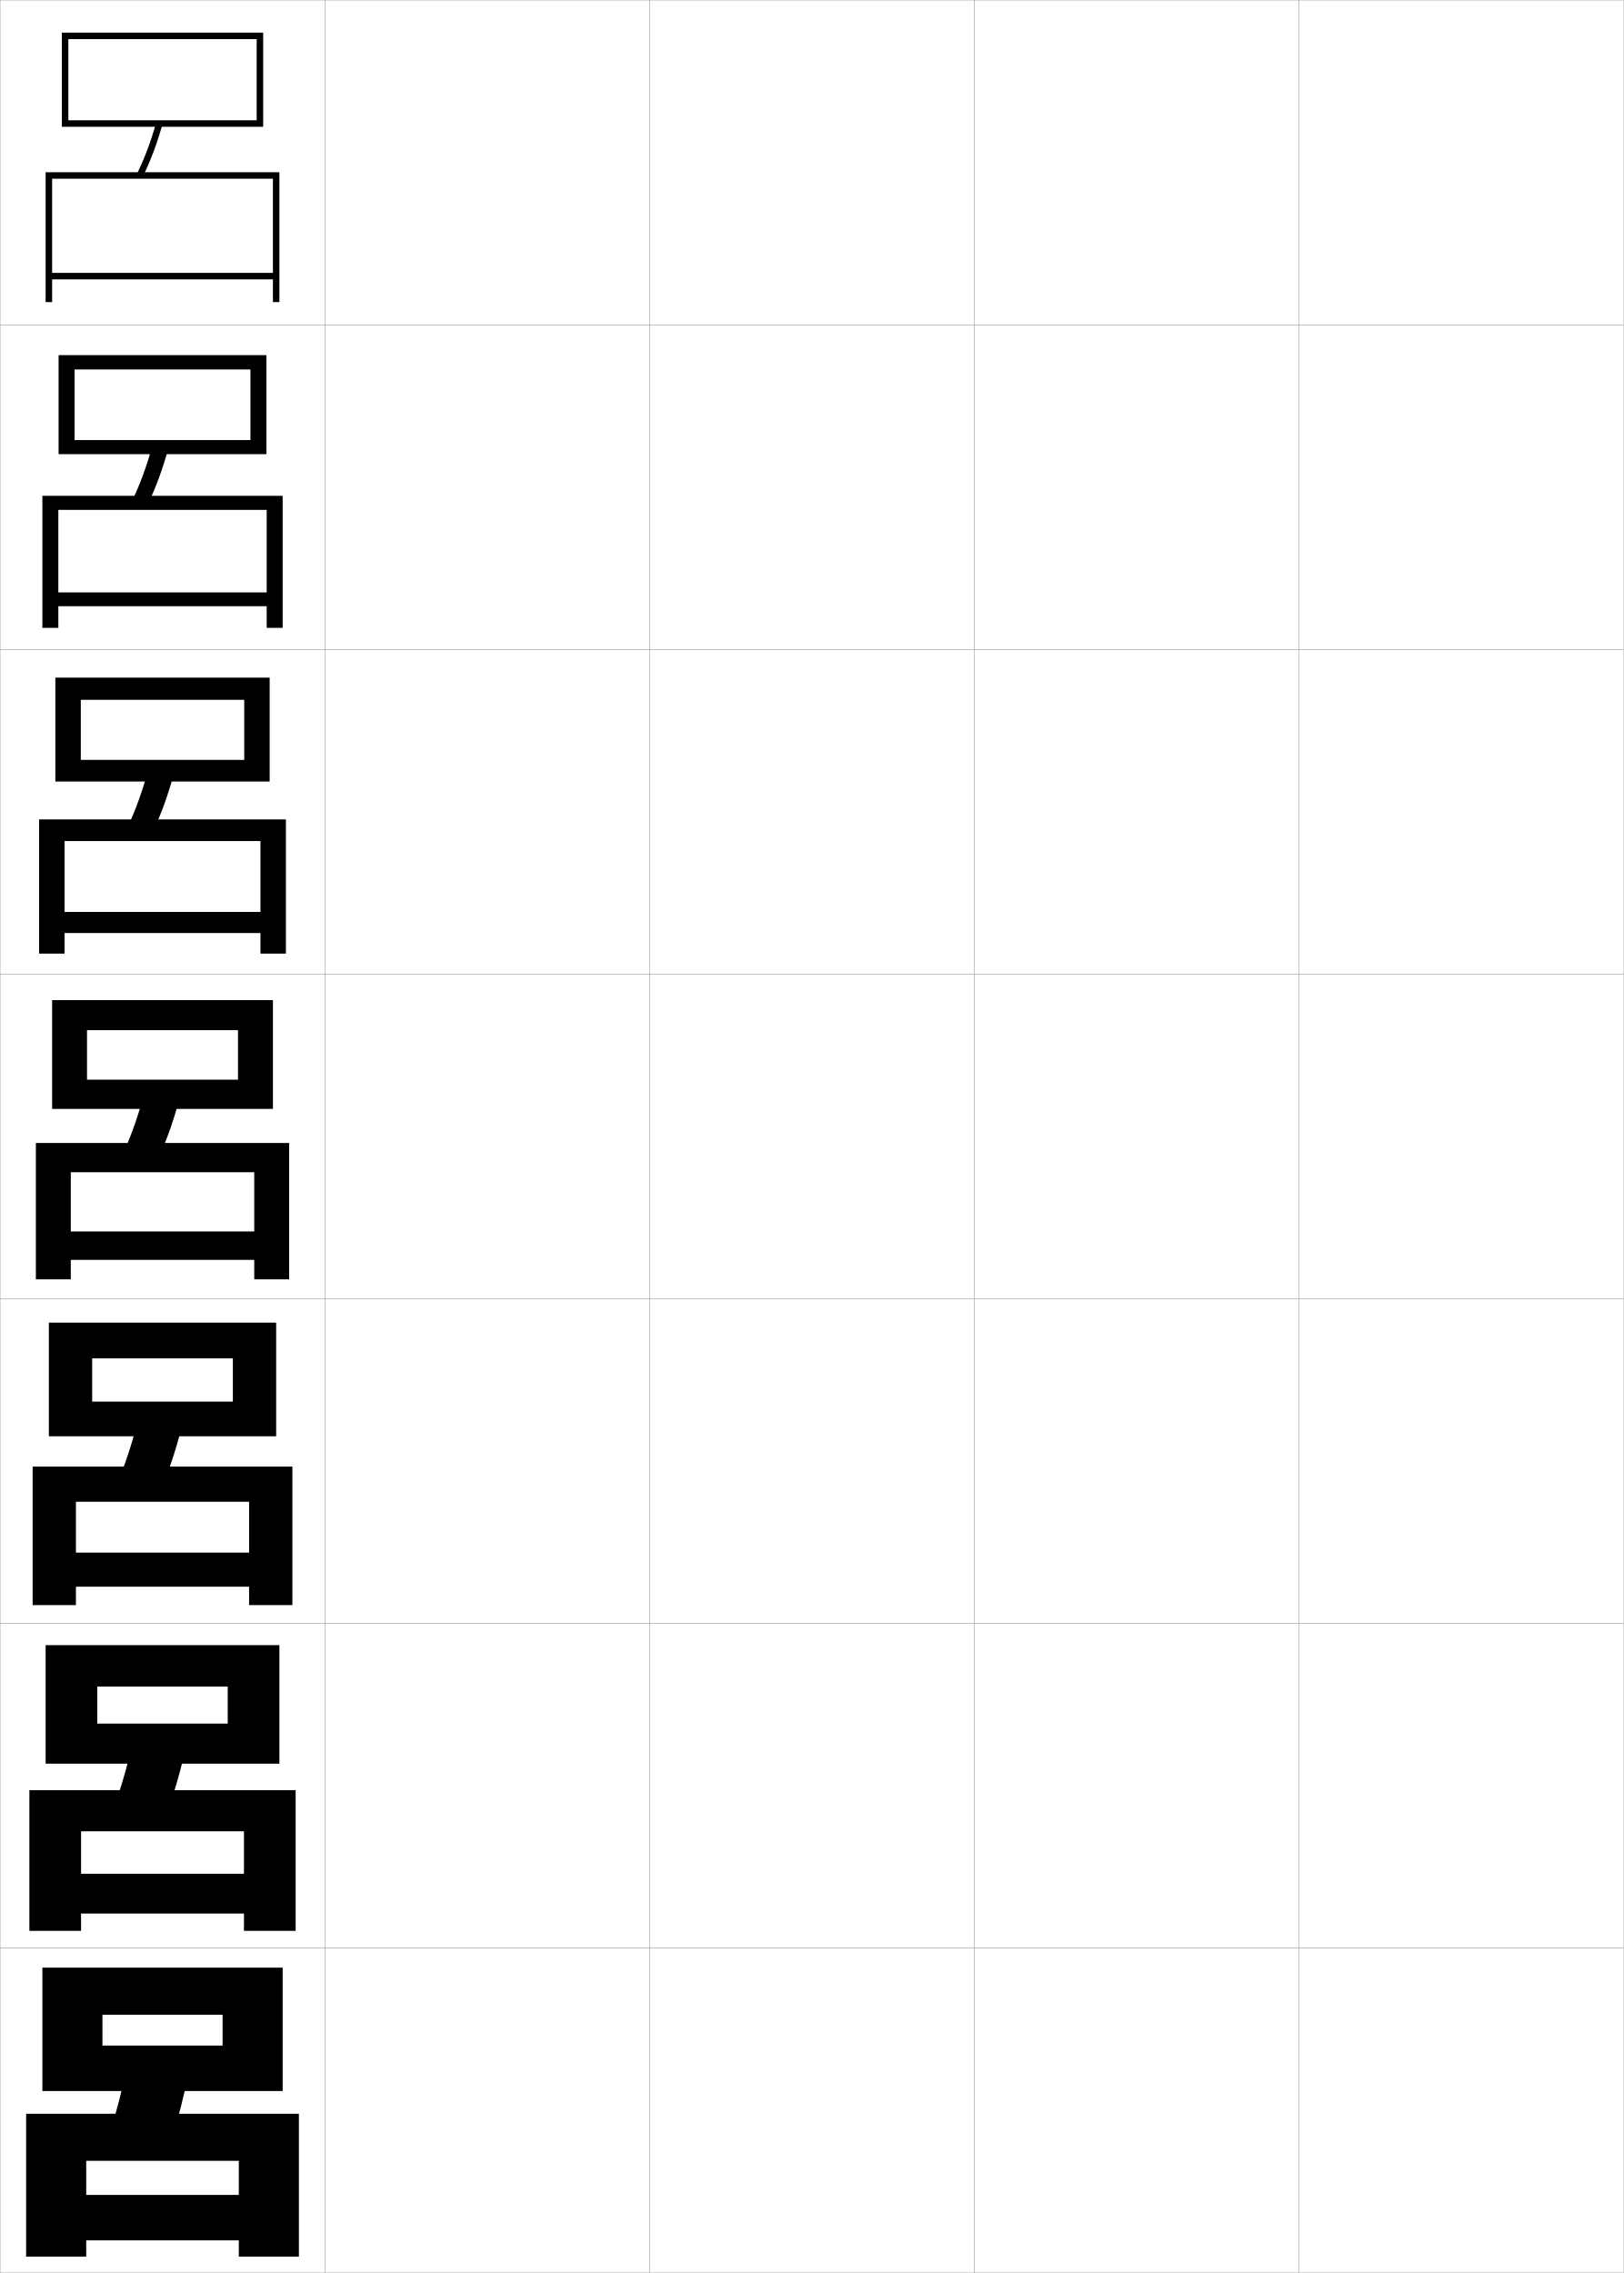
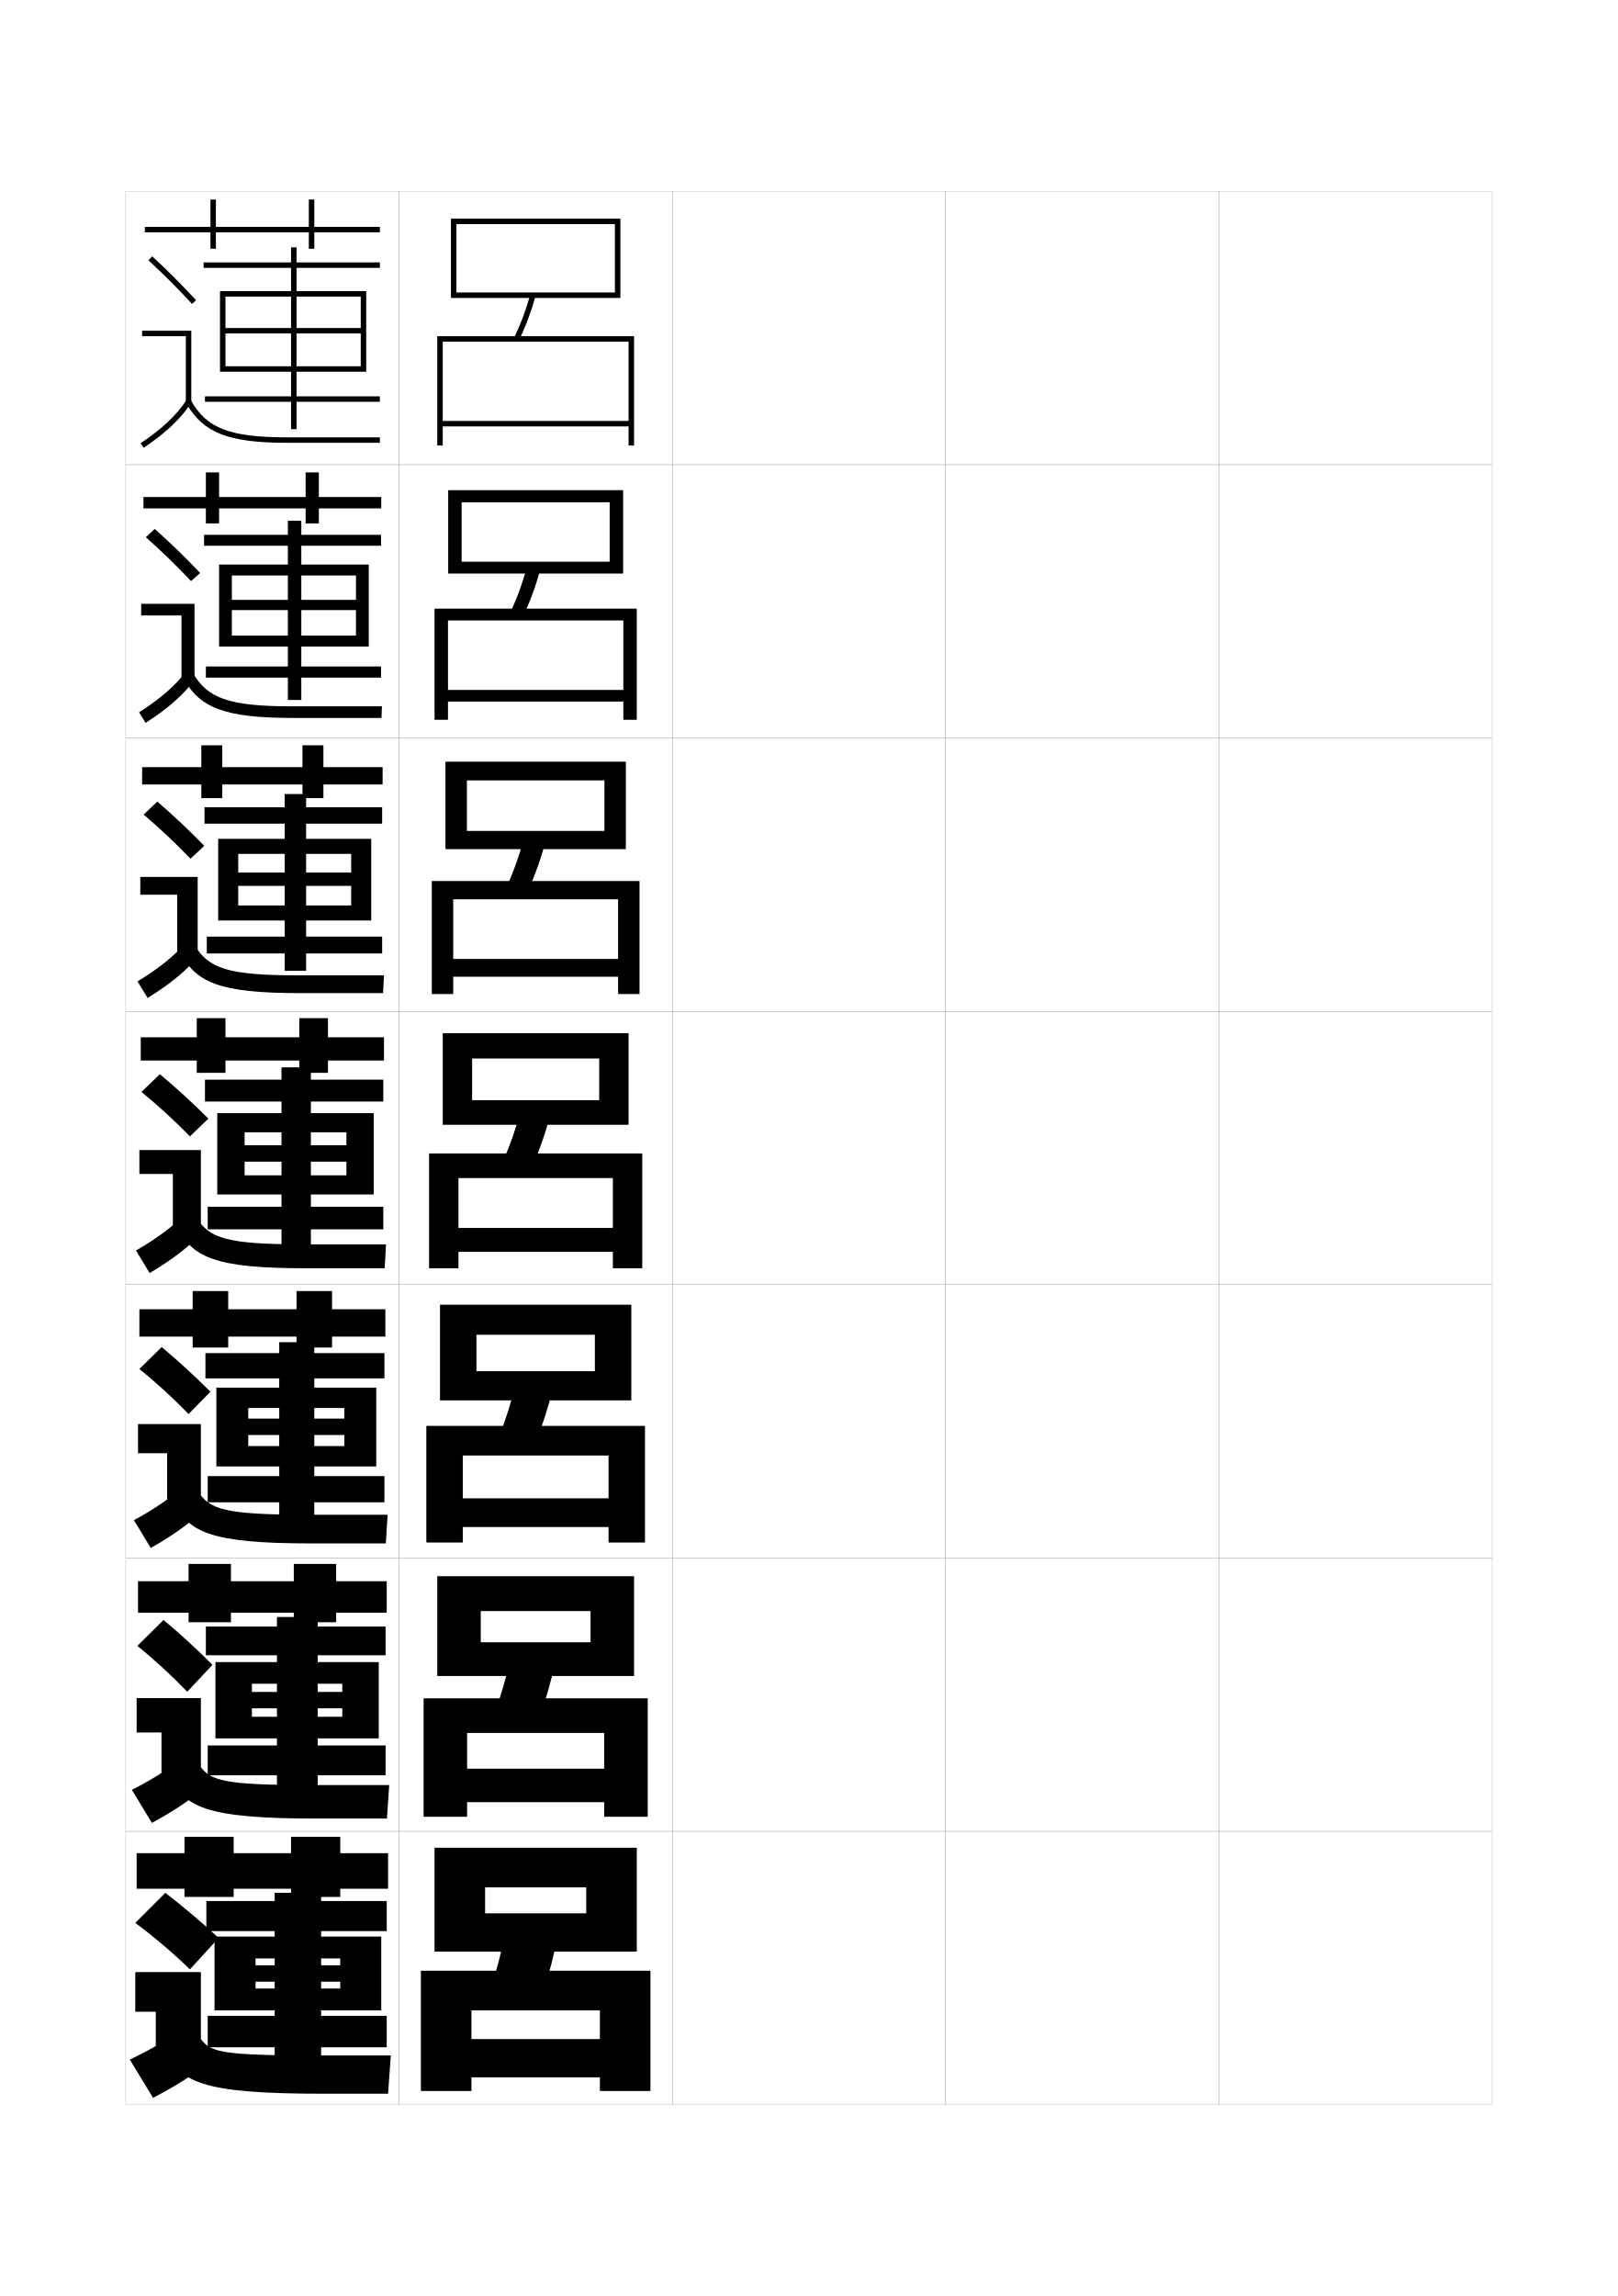
- <svg xmlns="http://www.w3.org/2000/svg" width="500.1" height="700.1" viewBox="0 0 500.1 700.1" overflow="visible" enable-background="new 0 0 500.1 700.1" xml:space="preserve">
-   <g id="glyphs">
+ <svg xmlns="http://www.w3.org/2000/svg" version="1.1" id="glyphs" x="0px" y="0px" width="592px" height="840px" viewBox="0 0 592 840" enable-background="new 0 0 592 840" xml:space="preserve">
+   <g>
+     <rect x="46" y="70" fill="none" stroke="#999999" stroke-width="0.1" width="100" height="100" />
+     <rect x="46" y="170" fill="none" stroke="#999999" stroke-width="0.1" width="100" height="100" />
+     <rect x="46" y="270" fill="none" stroke="#999999" stroke-width="0.1" width="100" height="100" />
+     <rect x="46" y="370" fill="none" stroke="#999999" stroke-width="0.1" width="100" height="100" />
+     <rect x="46" y="470" fill="none" stroke="#999999" stroke-width="0.1" width="100" height="100" />
+     <rect x="46" y="570" fill="none" stroke="#999999" stroke-width="0.1" width="100" height="100" />
+     <rect x="46" y="670" fill="none" stroke="#999999" stroke-width="0.1" width="100" height="100" />
+     <rect x="146" y="70" fill="none" stroke="#999999" stroke-width="0.1" width="100" height="100" />
+     <rect x="146" y="170" fill="none" stroke="#999999" stroke-width="0.1" width="100" height="100" />
+     <rect x="146" y="270" fill="none" stroke="#999999" stroke-width="0.1" width="100" height="100" />
+     <rect x="146" y="370" fill="none" stroke="#999999" stroke-width="0.1" width="100" height="100" />
+     <rect x="146" y="470" fill="none" stroke="#999999" stroke-width="0.1" width="100" height="100" />
+     <rect x="146" y="570" fill="none" stroke="#999999" stroke-width="0.1" width="100" height="100" />
+     <rect x="146" y="670" fill="none" stroke="#999999" stroke-width="0.1" width="100" height="100" />
+     <rect x="246" y="70" fill="none" stroke="#999999" stroke-width="0.1" width="100" height="100" />
+     <rect x="246" y="170" fill="none" stroke="#999999" stroke-width="0.1" width="100" height="100" />
+     <rect x="246" y="270" fill="none" stroke="#999999" stroke-width="0.1" width="100" height="100" />
+     <rect x="246" y="370" fill="none" stroke="#999999" stroke-width="0.1" width="100" height="100" />
+     <rect x="246" y="470" fill="none" stroke="#999999" stroke-width="0.1" width="100" height="100" />
+     <rect x="246" y="570" fill="none" stroke="#999999" stroke-width="0.1" width="100" height="100" />
+     <rect x="246" y="670" fill="none" stroke="#999999" stroke-width="0.1" width="100" height="100" />
+     <rect x="346" y="70" fill="none" stroke="#999999" stroke-width="0.1" width="100" height="100" />
+     <rect x="346" y="170" fill="none" stroke="#999999" stroke-width="0.1" width="100" height="100" />
+     <rect x="346" y="270" fill="none" stroke="#999999" stroke-width="0.1" width="100" height="100" />
+     <rect x="346" y="370" fill="none" stroke="#999999" stroke-width="0.1" width="100" height="100" />
+     <rect x="346" y="470" fill="none" stroke="#999999" stroke-width="0.1" width="100" height="100" />
+     <rect x="346" y="570" fill="none" stroke="#999999" stroke-width="0.1" width="100" height="100" />
+     <rect x="346" y="670" fill="none" stroke="#999999" stroke-width="0.1" width="100" height="100" />
+     <rect x="446" y="70" fill="none" stroke="#999999" stroke-width="0.1" width="100" height="100" />
+     <rect x="446" y="170" fill="none" stroke="#999999" stroke-width="0.1" width="100" height="100" />
+     <rect x="446" y="270" fill="none" stroke="#999999" stroke-width="0.1" width="100" height="100" />
+     <rect x="446" y="370" fill="none" stroke="#999999" stroke-width="0.1" width="100" height="100" />
+     <rect x="446" y="470" fill="none" stroke="#999999" stroke-width="0.1" width="100" height="100" />
+     <rect x="446" y="570" fill="none" stroke="#999999" stroke-width="0.1" width="100" height="100" />
+     <rect x="446" y="670" fill="none" stroke="#999999" stroke-width="0.1" width="100" height="100" />
+   </g>
+   <g>
    <g>
-       <rect x="0.05" y="0.05" fill="none" stroke="#999999" stroke-width="0.1" width="100" height="100" />
-       <rect x="0.05" y="100.05" fill="none" stroke="#999999" stroke-width="0.1" width="100" height="100" />
-       <rect x="0.05" y="200.05" fill="none" stroke="#999999" stroke-width="0.1" width="100" height="100" />
-       <rect x="0.05" y="300.05" fill="none" stroke="#999999" stroke-width="0.1" width="100" height="100" />
-       <rect x="0.05" y="400.05" fill="none" stroke="#999999" stroke-width="0.1" width="100" height="100" />
-       <rect x="0.05" y="500.05" fill="none" stroke="#999999" stroke-width="0.1" width="100" height="100" />
-       <rect x="0.05" y="600.05" fill="none" stroke="#999999" stroke-width="0.1" width="100" height="100" />
-       <rect x="100.05" y="0.05" fill="none" stroke="#999999" stroke-width="0.1" width="100" height="100" />
-       <rect x="100.05" y="100.05" fill="none" stroke="#999999" stroke-width="0.1" width="100" height="100" />
-       <rect x="100.05" y="200.05" fill="none" stroke="#999999" stroke-width="0.1" width="100" height="100" />
-       <rect x="100.05" y="300.05" fill="none" stroke="#999999" stroke-width="0.1" width="100" height="100" />
-       <rect x="100.05" y="400.05" fill="none" stroke="#999999" stroke-width="0.1" width="100" height="100" />
-       <rect x="100.05" y="500.05" fill="none" stroke="#999999" stroke-width="0.1" width="100" height="100" />
-       <rect x="100.05" y="600.05" fill="none" stroke="#999999" stroke-width="0.1" width="100" height="100" />
-       <rect x="200.05" y="0.05" fill="none" stroke="#999999" stroke-width="0.1" width="100" height="100" />
-       <rect x="200.05" y="100.05" fill="none" stroke="#999999" stroke-width="0.1" width="100" height="100" />
-       <rect x="200.05" y="200.05" fill="none" stroke="#999999" stroke-width="0.1" width="100" height="100" />
-       <rect x="200.05" y="300.05" fill="none" stroke="#999999" stroke-width="0.1" width="100" height="100" />
-       <rect x="200.05" y="400.05" fill="none" stroke="#999999" stroke-width="0.1" width="100" height="100" />
-       <rect x="200.05" y="500.05" fill="none" stroke="#999999" stroke-width="0.1" width="100" height="100" />
-       <rect x="200.05" y="600.05" fill="none" stroke="#999999" stroke-width="0.1" width="100" height="100" />
-       <rect x="300.05" y="0.05" fill="none" stroke="#999999" stroke-width="0.1" width="100" height="100" />
-       <rect x="300.05" y="100.05" fill="none" stroke="#999999" stroke-width="0.1" width="100" height="100" />
-       <rect x="300.05" y="200.05" fill="none" stroke="#999999" stroke-width="0.1" width="100" height="100" />
-       <rect x="300.05" y="300.05" fill="none" stroke="#999999" stroke-width="0.1" width="100" height="100" />
-       <rect x="300.05" y="400.05" fill="none" stroke="#999999" stroke-width="0.1" width="100" height="100" />
-       <rect x="300.05" y="500.05" fill="none" stroke="#999999" stroke-width="0.1" width="100" height="100" />
-       <rect x="300.05" y="600.05" fill="none" stroke="#999999" stroke-width="0.1" width="100" height="100" />
-       <rect x="400.05" y="0.05" fill="none" stroke="#999999" stroke-width="0.1" width="100" height="100" />
-       <rect x="400.05" y="100.05" fill="none" stroke="#999999" stroke-width="0.1" width="100" height="100" />
-       <rect x="400.05" y="200.05" fill="none" stroke="#999999" stroke-width="0.1" width="100" height="100" />
-       <rect x="400.05" y="300.05" fill="none" stroke="#999999" stroke-width="0.1" width="100" height="100" />
-       <rect x="400.05" y="400.05" fill="none" stroke="#999999" stroke-width="0.1" width="100" height="100" />
-       <rect x="400.05" y="500.05" fill="none" stroke="#999999" stroke-width="0.1" width="100" height="100" />
-       <rect x="400.05" y="600.05" fill="none" stroke="#999999" stroke-width="0.1" width="100" height="100" />
+       <polygon points="167,82 225,82 225,107 167,107 167,109 227,109 227,80 165,80 165,109 167,109   " />
+       <path d="M188.102,123.561l1.797,0.879c2.474-5.06,4.458-10.35,6.065-16.174    l-1.928-0.531C192.462,113.438,190.521,118.614,188.102,123.561z" />
+       <polygon points="162,125 230,125 230,154 162,154 162,156 230,156 230,163 232,163 232,123 160,123 160,163 162,163   " />
    </g>
    <g>
-       <g>
-         <polygon points="21.05,12.05 79.05,12.05 79.05,37.05 21.05,37.05        21.05,39.05 81.05,39.05 81.05,10.05 19.05,10.05 19.05,39.05        21.05,39.05 " />
-         <path d="M42.151,53.61l1.797,0.879c2.474-5.06,4.458-10.35,6.065-16.174       l-1.928-0.531C46.512,43.487,44.57,48.664,42.151,53.61z" />
-         <polygon points="16.05,55.05 84.05,55.05 84.05,84.05 16.05,84.05        16.05,86.05 84.05,86.05 84.05,93.05 86.05,93.05 86.05,53.05        14.05,53.05 14.05,93.05 16.05,93.05 " />
-       </g>
-       <g>
-         <polygon points="77.133,135.549 22.966,135.549 22.966,139.883 82.049,139.883        82.049,109.383 18.05,109.383 18.05,139.883 22.966,139.883 22.966,113.799        77.133,113.799 " />
-         <path d="M40.807,154.006l4.819,1.088c2.512-5.279,4.549-10.857,6.225-17.065       l-4.935-0.791C45.269,143.342,43.271,148.823,40.807,154.006z" />
-         <polygon points="82.133,182.466 17.966,182.466 17.966,186.716 82.133,186.716        82.133,193.383 87.049,193.383 87.049,152.716 13.049,152.716 13.049,193.383        17.966,193.383 17.966,157.049 82.133,157.049 " />
-       </g>
-       <g>
-         <polygon points="75.217,234.05 24.883,234.05 24.883,240.716 83.05,240.716        83.05,208.716 17.05,208.716 17.05,240.716 24.883,240.716 24.883,215.55        75.217,215.55 " />
-         <path d="M39.462,254.401l7.841,1.297c2.55-5.498,4.64-11.364,6.384-17.957       l-7.942-1.051C44.027,243.197,41.971,248.983,39.462,254.401z" />
-         <polygon points="80.216,280.883 19.883,280.883 19.883,287.383 80.216,287.383        80.216,293.716 88.05,293.716 88.05,252.383 12.05,252.383 12.05,293.716        19.883,293.716 19.883,259.05 80.216,259.05 " />
-       </g>
-       <g>
-         <polygon points="73.3,332.55 26.8,332.55 26.8,341.55 84.05,341.55        84.05,308.05 16.05,308.05 16.05,341.55 26.8,341.55 26.8,317.3        73.3,317.3 " />
-         <path d="M44.575,336.145c-1.791,6.907-3.904,12.998-6.457,18.652l10.863,1.506       c2.588-5.717,4.73-11.871,6.543-18.848L44.575,336.145z" />
-         <polygon points="78.3,379.3 21.8,379.3 21.8,388.05 78.3,388.05        78.3,394.05 89.05,394.05 89.05,352.05 11.05,352.05 11.05,394.05        21.8,394.05 21.8,361.05 78.3,361.05 " />
-       </g>
-       <g>
-         <polygon points="71.716,431.716 28.383,431.716 28.383,442.383 85.049,442.383        85.049,407.383 15.05,407.383 15.05,442.383 28.383,442.383 28.383,418.383        71.716,418.383 " />
-         <path d="M50.337,456.885c2.37-5.78,4.344-12.002,6.029-19.064l-13.633-1.541       c-1.67,7.017-3.625,13.196-5.971,18.935L50.337,456.885z" />
-         <polygon points="76.716,478.217 23.383,478.217 23.383,488.716 76.716,488.716        76.716,494.383 90.049,494.383 90.049,451.716 10.049,451.716 10.049,494.383        23.383,494.383 23.383,462.55 76.716,462.55 " />
-       </g>
-       <g>
-         <polygon points="70.133,530.883 29.966,530.883 29.966,543.217 86.05,543.217        86.05,506.717 14.05,506.717 14.05,543.217 29.966,543.217 29.966,519.467        70.133,519.467 " />
-         <path d="M51.694,557.468c2.151-5.844,3.957-12.134,5.514-19.283l-16.316-1.77       c-1.55,7.126-3.346,13.395-5.486,19.217L51.694,557.468z" />
-         <polygon points="75.133,577.133 24.966,577.133 24.966,589.383 75.133,589.383        75.133,594.717 91.05,594.717 91.05,551.383 9.05,551.383 9.05,594.717        24.966,594.717 24.966,564.05 75.133,564.05 " />
-       </g>
-       <g>
-         <polygon points="68.55,630.05 31.55,630.05 31.55,644.05 87.05,644.05        87.05,606.05 13.05,606.05 13.05,644.05 31.55,644.05 31.55,620.55        68.55,620.55 " />
-         <path d="M53.05,658.05c1.933-5.907,3.57-12.265,5-19.5l-19-2       c-1.43,7.235-3.067,13.593-5,19.5L53.05,658.05z" />
-         <polygon points="73.55,676.05 26.55,676.05 26.55,690.05 73.55,690.05        73.55,695.05 92.05,695.05 92.05,651.05 8.05,651.05 8.05,695.05        26.55,695.05 26.55,665.55 73.55,665.55 " />
-       </g>
+       <polygon points="223.083,205.5 168.916,205.5 168.916,209.833 228,209.833     228,179.333 164,179.333 164,209.833 168.916,209.833 168.916,183.75     223.083,183.75   " />
+       <path d="M186.757,223.956l4.819,1.088c2.512-5.279,4.549-10.857,6.225-17.065    l-4.935-0.791C191.219,213.292,189.221,218.773,186.757,223.956z" />
+       <polygon points="228.083,252.417 163.917,252.417 163.917,256.667 228.083,256.667     228.083,263.333 233,263.333 233,222.667 159,222.667 159,263.333     163.917,263.333 163.917,227 228.083,227   " />
+     </g>
+     <g>
+       <polygon points="221.167,304 170.833,304 170.833,310.667 229,310.667 229,278.667 163,278.667     163,310.667 170.833,310.667 170.833,285.5 221.167,285.5   " />
+       <path d="M185.413,324.352l7.841,1.297c2.55-5.498,4.64-11.364,6.384-17.957    l-7.942-1.051C189.977,313.147,187.921,318.934,185.413,324.352z" />
+       <polygon points="226.167,350.833 165.833,350.833 165.833,357.333 226.167,357.333     226.167,363.667 234,363.667 234,322.333 158,322.333 158,363.667 165.833,363.667     165.833,329 226.167,329   " />
+     </g>
+     <g>
+       <polygon points="219.25,402.5 172.75,402.5 172.75,411.5 230,411.5 230,378 162,378 162,411.5 172.75,411.5 172.75,387.25     219.25,387.25   " />
+       <path d="M190.525,406.095c-1.791,6.907-3.904,12.998-6.457,18.652l10.863,1.506    c2.588-5.717,4.73-11.871,6.543-18.848L190.525,406.095z" />
+       <polygon points="224.25,449.25 167.75,449.25 167.75,458 224.25,458 224.25,464 235,464 235,422 157,422 157,464 167.75,464     167.75,431 224.25,431   " />
+     </g>
+     <g>
+       <polygon points="217.667,501.666 174.333,501.666 174.333,512.333 231,512.333     231,477.333 161,477.333 161,512.333 174.333,512.333 174.333,488.333     217.667,488.333   " />
+       <path d="M196.287,526.835c2.37-5.78,4.344-12.002,6.029-19.064l-13.633-1.541    c-1.67,7.017-3.625,13.196-5.971,18.935L196.287,526.835z" />
+       <polygon points="222.667,548.167 169.333,548.167 169.333,558.666 222.667,558.666     222.667,564.333 236,564.333 236,521.666 156,521.666 156,564.333     169.333,564.333 169.333,532.5 222.667,532.5   " />
+     </g>
+     <g>
+       <polygon points="216.083,600.833 175.917,600.833 175.917,613.167 232,613.167 232,576.667     160,576.667 160,613.167 175.917,613.167 175.917,589.417 216.083,589.417   " />
+       <path d="M197.644,627.418c2.151-5.844,3.957-12.134,5.514-19.283l-16.316-1.77    c-1.55,7.126-3.346,13.395-5.486,19.217L197.644,627.418z" />
+       <polygon points="221.083,647.083 170.917,647.083 170.917,659.333 221.083,659.333     221.083,664.667 237,664.667 237,621.333 155,621.333 155,664.667 170.917,664.667     170.917,634 221.083,634   " />
+     </g>
+     <g>
+       <polygon points="214.5,700 177.5,700 177.5,714 233,714 233,676 159,676 159,714 177.5,714 177.5,690.5 214.5,690.5   " />
+       <path d="M199,728c1.933-5.907,3.57-12.265,5-19.5l-19-2c-1.43,7.235-3.067,13.593-5,19.5    L199,728z" />
+       <polygon points="219.5,746 172.5,746 172.5,760 219.5,760 219.5,765 238,765 238,721 154,721 154,765 172.5,765 172.5,735.5     219.5,735.5   " />
    </g>
  </g>
+   <g>
+     <polygon points="124.5,678 124.5,672 106.5,672 106.5,678 85.5,678 85.5,672 67.5,672 67.5,678 50,678 50,691 67.5,691 67.5,694    85.5,694 85.5,691 106.5,691 106.5,694 124.5,694 124.5,691 142,691 142,678  " />
+     <polygon points="123,578.5 123,572.166 107.5,572.166 107.5,578.5 84.5,578.5 84.5,572.166 69,572.166 69,578.5    50.5,578.5 50.5,590 69,590 69,593.5 84.5,593.5 84.5,590 107.5,590 107.5,593.5 123,593.5 123,590 141.5,590    141.5,578.5  " />
+     <polygon points="121.5,479 121.5,472.333 108.5,472.333 108.5,479 83.5,479 83.5,472.333 70.5,472.333 70.5,479    51,479 51,489 70.5,489 70.5,493 83.5,493 83.5,489 108.5,489 108.5,493 121.5,493 121.5,489 141,489 141,479  " />
+     <polygon points="120,379.5 120,372.5 109.5,372.5 109.5,379.5 82.5,379.5 82.5,372.5 72,372.5 72,379.5 51.5,379.5 51.5,388    72,388 72,392.5 82.5,392.5 82.5,388 109.5,388 109.5,392.5 120,392.5 120,388 140.5,388 140.5,379.5  " />
+     <polygon points="118.333,280.667 118.333,272.666 110.667,272.666 110.667,280.667    81.333,280.667 81.333,272.666 73.667,272.666 73.667,280.667 52,280.667 52,287    73.667,287 73.667,292 81.333,292 81.333,287 110.667,287 110.667,292 118.333,292 118.333,287    140,287 140,280.667  " />
+     <polygon points="116.667,181.833 116.667,172.833 111.833,172.833 111.833,181.833    80.167,181.833 80.167,172.833 75.333,172.833 75.333,181.833 52.5,181.833 52.5,186    75.333,186 75.333,191.5 80.167,191.5 80.167,186 111.833,186 111.833,191.5 116.667,191.5    116.667,186 139.5,186 139.5,181.833  " />
+     <polygon points="139,83 115,83 115,73 113,73 113,83 79,83 79,73 77,73 77,83 53,83 53,85 77,85 77,91 79,91 79,85 113,85 113,91    115,91 115,85 139,85  " />
+   </g>
+   <g>
+     <polygon points="132,122 132,134 108.5,134 108.5,108.5 106.5,108.5 106.5,134 82.5,134 82.5,136 106.5,136 106.5,145 75,145    75,147 106.5,147 106.5,157 108.5,157 108.5,147 139,147 139,145 108.5,145 108.5,136 134,136 134,106.5 108.5,106.5 108.5,98    139,98 139,96 108.5,96 108.5,90.5 106.5,90.5 106.5,96 74.5,96 74.5,98 106.5,98 106.5,106.5 80.5,106.5 80.5,136 82.5,136    82.5,108.5 132,108.5 132,120 82.5,120 82.5,122  " />
+   </g>
+   <polygon points="130.25,223.208 130.25,232.541 110.25,232.541 110.25,210.541 105.333,210.541   105.333,232.541 84.833,232.541 84.833,236.541 105.333,236.541 105.333,243.833   75.333,243.833 75.333,247.917 105.333,247.917 105.333,256.083 110.25,256.083   110.25,247.917 139.416,247.917 139.416,243.833 110.25,243.833 110.25,236.541   134.917,236.541 134.917,206.541 110.25,206.541 110.25,199.666 139.416,199.666   139.416,195.667 110.25,195.667 110.25,190.5 105.333,190.5 105.333,195.667   74.666,195.667 74.666,199.666 105.333,199.666 105.333,206.541 80.166,206.541   80.166,236.541 84.833,236.541 84.833,210.541 130.25,210.541 130.25,219.458   84.833,219.458 84.833,223.208 " />
+   <polygon points="128.5,324.104 128.5,331.271 112,331.271 112,312.396 104.167,312.396   104.167,331.271 87.167,331.271 87.167,336.771 104.167,336.771 104.167,342.667   75.667,342.667 75.667,348.833 104.167,348.833 104.167,355.167 112,355.167 112,348.833   139.833,348.833 139.833,342.667 112,342.667 112,336.771 135.833,336.771   135.833,306.896 112,306.896 112,301.333 139.833,301.333 139.833,295.333 112,295.333   112,290.5 104.167,290.5 104.167,295.333 74.833,295.333 74.833,301.333 104.167,301.333   104.167,306.896 79.833,306.896 79.833,336.771 87.167,336.771 87.167,312.396   128.5,312.396 128.5,319.229 87.167,319.229 87.167,324.104 " />
+   <g>
+     <polygon points="126.75,425 126.75,430 113.75,430 113.75,414.25 103,414.25 103,430 89.5,430 89.5,437 103,437 103,441.5    76,441.5 76,449.75 103,449.75 103,455.75 113.75,455.75 113.75,449.75 140.25,449.75 140.25,441.5 113.75,441.5 113.75,437    136.75,437 136.75,407.25 113.75,407.25 113.75,403 140.25,403 140.25,395 113.75,395 113.75,390.5 103,390.5 103,395 75,395    75,403 103,403 103,407.25 79.5,407.25 79.5,437 89.5,437 89.5,414.25 126.75,414.25 126.75,419 89.5,419 89.5,425  " />
+     <polygon points="126,525 126,529.042 115,529.042 115,515.125 102.167,515.125 102.167,529.042    90.833,529.042 90.833,536.5 102.167,536.5 102.167,540.041 76,540.041 76,549.625    102.167,549.625 102.167,555.166 115,555.166 115,549.625 140.667,549.625 140.667,540.041    115,540.041 115,536.5 137.667,536.5 137.667,507.666 115,507.666 115,504.292 140.667,504.292    140.667,495.041 115,495.041 115,491.041 102.167,491.041 102.167,495.041    75.167,495.041 75.167,504.292 102.167,504.292 102.167,507.666 79.167,507.666    79.167,536.5 90.833,536.5 90.833,515.125 126,515.125 126,519 90.833,519 90.833,525  " />
+     <polygon points="125.25,625 125.25,628.084 116.25,628.084 116.25,616 101.333,616 101.333,628.084    92.167,628.084 92.167,636 101.333,636 101.333,638.583 76,638.583 76,649.5 101.333,649.5    101.333,654.583 116.25,654.583 116.25,649.5 141.083,649.5 141.083,638.583 116.25,638.583    116.25,636 138.583,636 138.583,608.083 116.25,608.083 116.25,605.584 141.083,605.584    141.083,595.083 116.25,595.083 116.25,591.583 101.333,591.583 101.333,595.083    75.333,595.083 75.333,605.584 101.333,605.584 101.333,608.083 78.833,608.083    78.833,636 92.167,636 92.167,616 125.25,616 125.25,619 92.167,619 92.167,625  " />
+   </g>
+   <polygon points="124.5,725 124.5,727.5 117.5,727.5 117.5,716.5 100.5,716.5 100.5,727.5 93.5,727.5 93.5,735.5 100.5,735.5   100.5,737.5 76,737.5 76,749 100.5,749 100.5,754 117.5,754 117.5,749 141.5,749 141.5,737.5 117.5,737.5 117.5,735.5 139.5,735.5   139.5,708.5 117.5,708.5 117.5,706.5 141.5,706.5 141.5,695.5 117.5,695.5 117.5,692.5 100.5,692.5 100.5,695.5 75.5,695.5   75.5,706.5 100.5,706.5 100.5,708.5 78.5,708.5 78.5,735.5 93.5,735.5 93.5,716.5 124.5,716.5 124.5,719 93.5,719 93.5,725 " />
+   <g>
+     <path d="M70.267,111.18c-5.489-5.92-10.259-10.689-15.945-15.945l1.357-1.469   c5.727,5.293,10.528,10.094,16.055,16.055L70.267,111.18z" />
+     <polygon points="70,148 68,148 68,123 52,123 52,121 70,121  " />
+     <path d="M52.557,163.831l-1.113-1.662c7.788-5.216,13.102-10.21,16.721-15.718   l1.672,1.098C66.064,153.288,60.574,158.462,52.557,163.831z" />
+     <path d="M139,162h-34c-21.458,0-30.762-3.661-36.871-14.509l1.742-0.982   C75.623,156.722,84.159,160,105,160h34V162z" />
+   </g>
+   <g>
+     <g>
+       <path d="M69.908,212.596c-5.582-5.913-10.685-10.861-16.547-16.047l3.258-3.039    c5.856,5.233,10.996,10.211,16.62,16.12L69.908,212.596z" />
+       <polygon points="71.166,248.667 66.417,248.667 66.417,225.167 51.666,225.167     51.666,220.917 71.166,220.917   " />
+       <path d="M68.229,245.514l3.124,3.054c-4.208,5.62-9.926,10.669-18.066,15.902    l-2.409-3.858C58.62,255.67,64.111,250.884,68.229,245.514z" />
+       <path d="M66.94,247.659l3.618-1.485C75.959,255.493,83.752,258.417,107,258.417h32.75    l-0.167,4.25h-32.25C81.948,262.667,72.745,258.935,66.94,247.659z" />
+     </g>
+     <g>
+       <path d="M69.704,314.173c-5.675-5.904-11.112-11.031-17.148-16.148l5.004-4.77    c5.987,5.173,11.463,10.33,17.185,16.185L69.704,314.173z" />
+       <polygon points="72.333,349.333 64.833,349.333 64.833,327.333 51.333,327.333     51.333,320.833 72.333,320.833   " />
+       <path d="M68.295,344.578l4.577,5.01c-4.645,5.5-10.59,10.425-18.853,15.522    l-3.704-6.054C58.009,354.388,63.678,349.811,68.295,344.578z" />
+       <path d="M65.752,347.828l5.495-1.989C76.295,354.265,83.346,356.833,109,356.833h31.5    l-0.333,6.5h-30.5C80.354,363.333,71.251,359.53,65.752,347.828z" />
+     </g>
+     <g>
+       <path d="M76.25,409.25l-6.75,6.5c-5.768-5.896-11.538-11.202-17.75-16.25l6.75-6.5    C64.617,398.112,70.431,403.448,76.25,409.25z" />
+       <polygon points="73.5,450 63.25,450 63.25,429.5 51,429.5 51,420.75 73.5,420.75   " />
+       <path d="M68.36,443.642l6.029,6.967C69.308,455.989,63.136,460.79,54.75,465.75l-5-8.25    C57.397,453.105,63.245,448.736,68.36,443.642z" />
+       <path d="M64.564,447.996l7.371-2.492C76.632,453.037,82.939,455.25,111,455.25h30.25l-0.5,8.75H112    C78.761,464,69.758,460.126,64.564,447.996z" />
+     </g>
+     <g>
+       <path d="M77,509.166l-8,8.167c-5.706-5.888-11.807-11.493-18-16.499l8.167-8    C65.235,497.9,71.243,503.418,77,509.166z" />
+       <polygon points="73.5,550.666 61.167,550.666 61.167,531.666 50.5,531.666 50.5,521 73.5,521   " />
+       <path d="M68.24,542.928l7.353,8.645c-5.519,5.262-11.918,9.938-20.426,14.762L49,556.166    C56.601,552.045,62.626,547.885,68.24,542.928z" />
+       <path d="M63.21,548.164l9.247-2.495c4.345,6.64,9.909,8.497,40.376,8.497h29    l-0.667,10.5h-27C77,564.666,68.097,560.722,63.21,548.164z" />
+     </g>
+     <g>
+       <path d="M77.75,609.083l-9.25,9.833c-5.645-5.88-12.075-11.783-18.25-16.749l9.583-9.5    C65.853,597.688,72.055,603.388,77.75,609.083z" />
+       <polygon points="73.5,651.333 59.083,651.333 59.083,633.833 50,633.833 50,621.25 73.5,621.25   " />
+       <path d="M68.12,642.214l8.677,10.322c-5.956,5.142-12.583,9.694-21.213,14.381    L48.25,654.833C55.804,650.985,62.008,647.032,68.12,642.214z" />
+       <path d="M61.855,648.332l11.124-2.498c3.993,5.747,8.814,7.249,41.688,7.249h27.75    l-0.834,12.25h-25.25C75.24,665.333,66.437,661.317,61.855,648.332z" />
+     </g>
+   </g>
+   <g>
+     <path d="M80,709c-6.111-5.643-13.025-11.525-19.5-16.5l-11,11c6.664,4.926,13.952,11.128,20,17   L80,709z" />
+     <polygon points="49.5,721.5 73.5,721.5 73.5,752 57,752 57,736 49.5,736  " />
+     <path d="M68,741.5c-6.61,4.681-12.993,8.426-20.5,12l8.5,14c8.753-4.55,15.608-8.978,22-14   L68,741.5z" />
+     <path d="M60.5,748.5c4.276,13.413,12.979,17.5,58,17.5H142l1-14h-26.5c-35.28,0-39.359-1.147-43-6   L60.5,748.5z" />
+   </g>
</svg>
